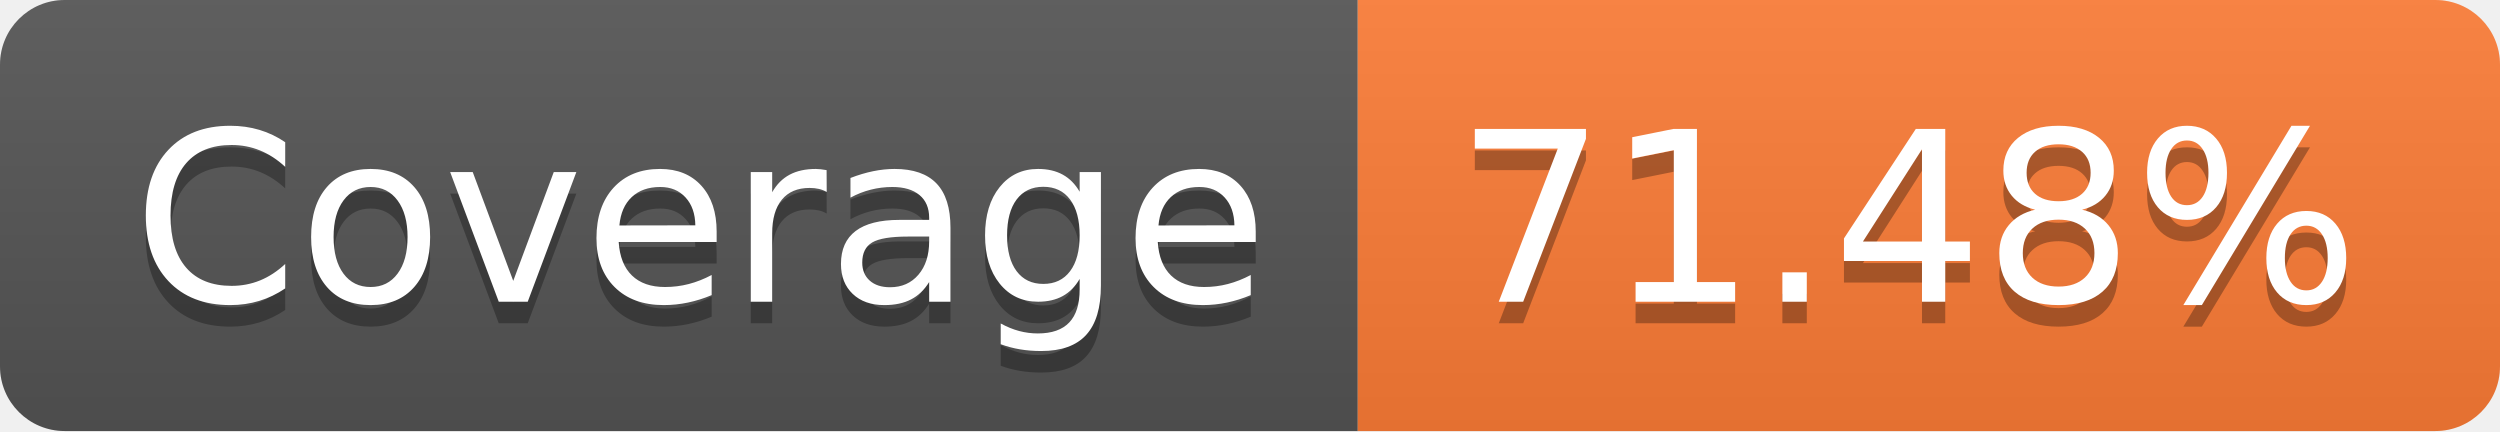
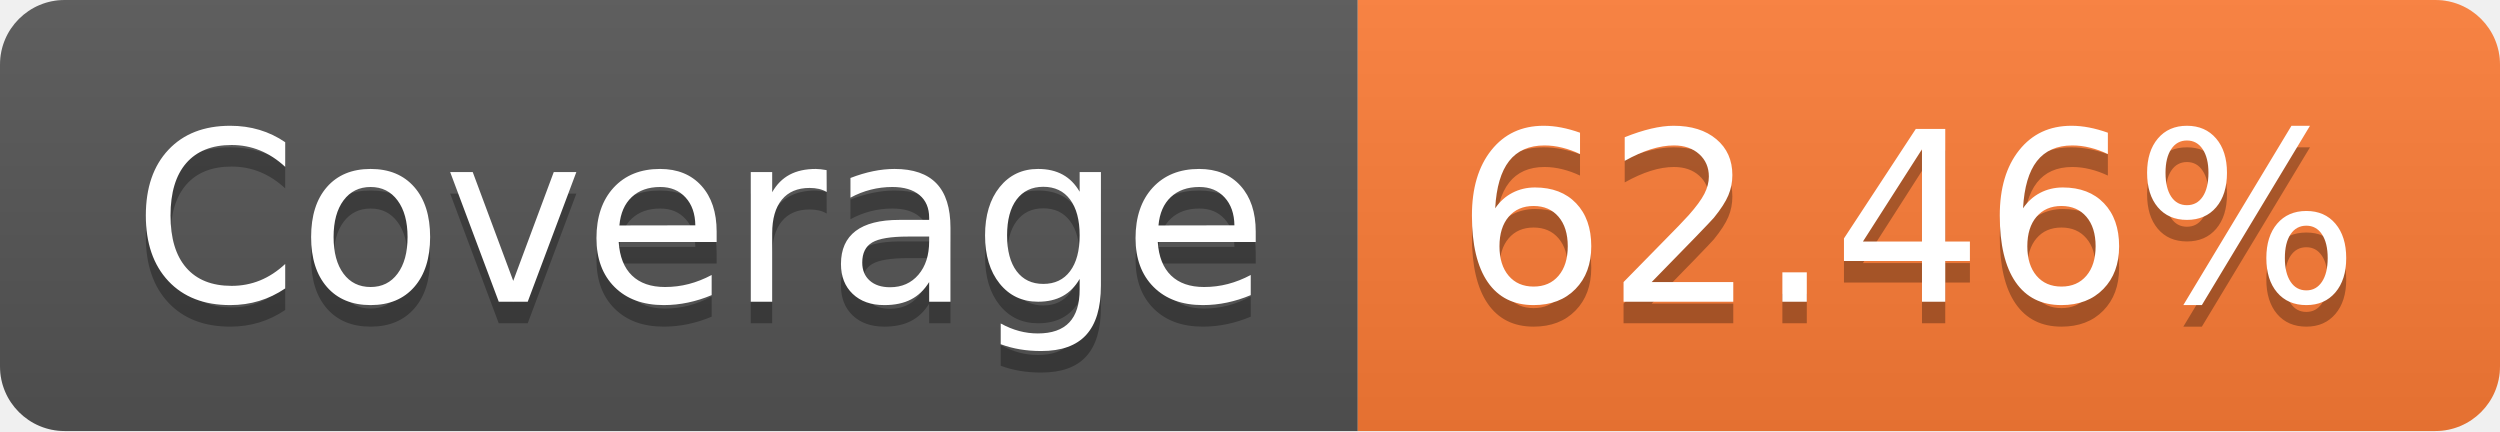
- <svg xmlns="http://www.w3.org/2000/svg" width="116" height="20" role="img" aria-label="Coverage: 71.48%">
+ <svg xmlns="http://www.w3.org/2000/svg" width="116" height="20" role="img" aria-label="Coverage: 62.46%">
  <linearGradient id="s" x2="0" y2="100%">
    <stop offset="0" stop-color="#bbb" stop-opacity=".1" />
    <stop offset="1" stop-opacity=".1" />
  </linearGradient>
  <clipPath id="r">
    <rect width="116" height="20" rx="3" fill="#fff" />
  </clipPath>
  <g clip-path="url(#r)">
    <rect width="63" height="20" fill="#555" />
    <rect x="63" width="53" height="20" fill="#fe7d37" />
    <rect width="116" height="20" fill="url(#s)" />
  </g>
  <g fill="#fff" text-anchor="middle" font-family="Verdana,Geneva,DejaVu Sans,sans-serif" text-rendering="geometricPrecision" font-size="110">
    <text aria-hidden="true" x="325" y="150" fill="#010101" fill-opacity=".3" transform="scale(.1)" textLength="530">Coverage</text>
    <text x="325" y="140" transform="scale(.1)" fill="#fff" textLength="530">Coverage</text>
-     <text aria-hidden="true" x="885" y="150" fill="#010101" fill-opacity=".3" transform="scale(.1)" textLength="430">71.48%</text>
-     <text x="885" y="140" transform="scale(.1)" fill="#fff" textLength="430">71.48%</text>
+     <text aria-hidden="true" x="885" y="150" fill="#010101" fill-opacity=".3" transform="scale(.1)" textLength="430">62.46%</text>
+     <text x="885" y="140" transform="scale(.1)" fill="#fff" textLength="430">62.46%</text>
  </g>
</svg>
